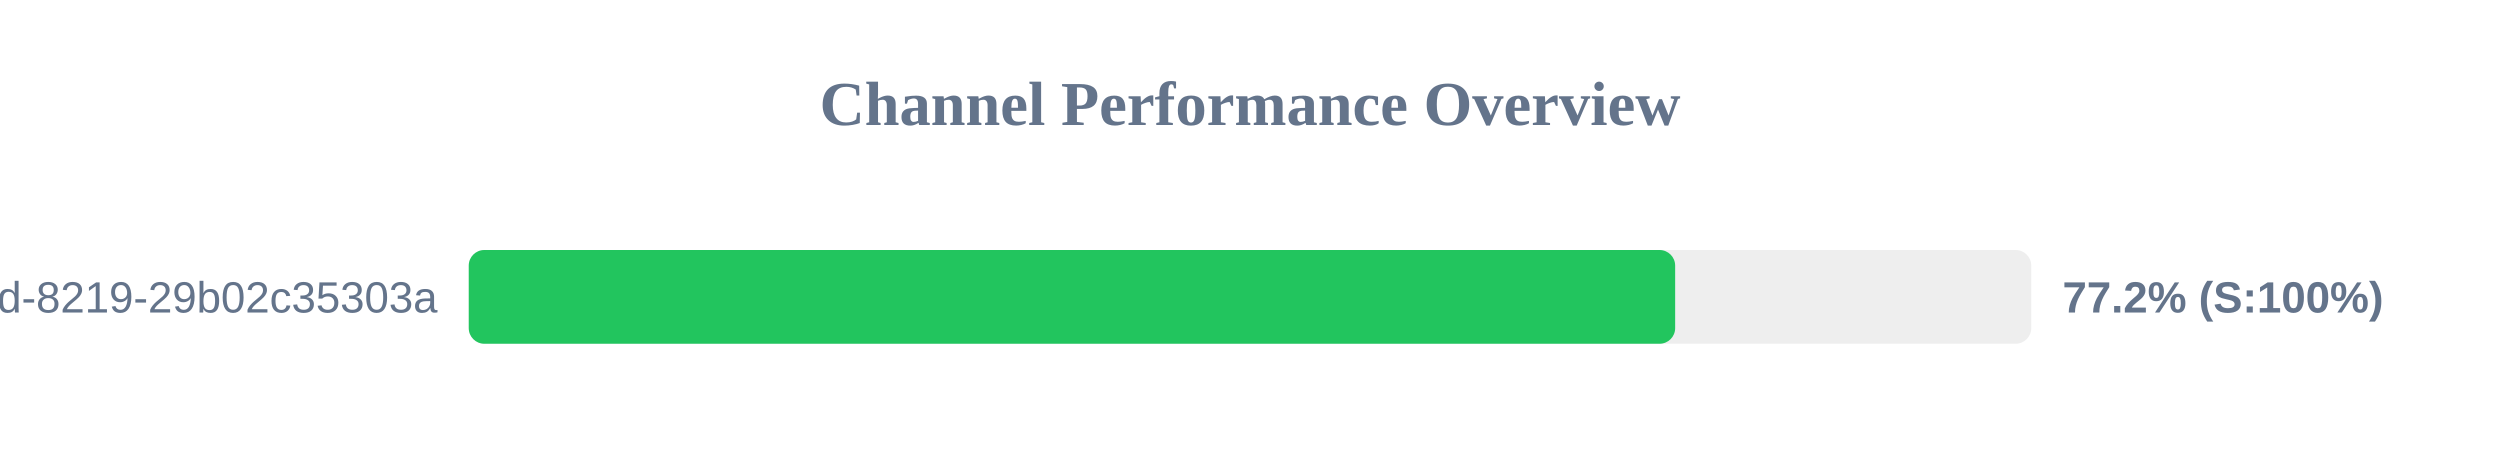
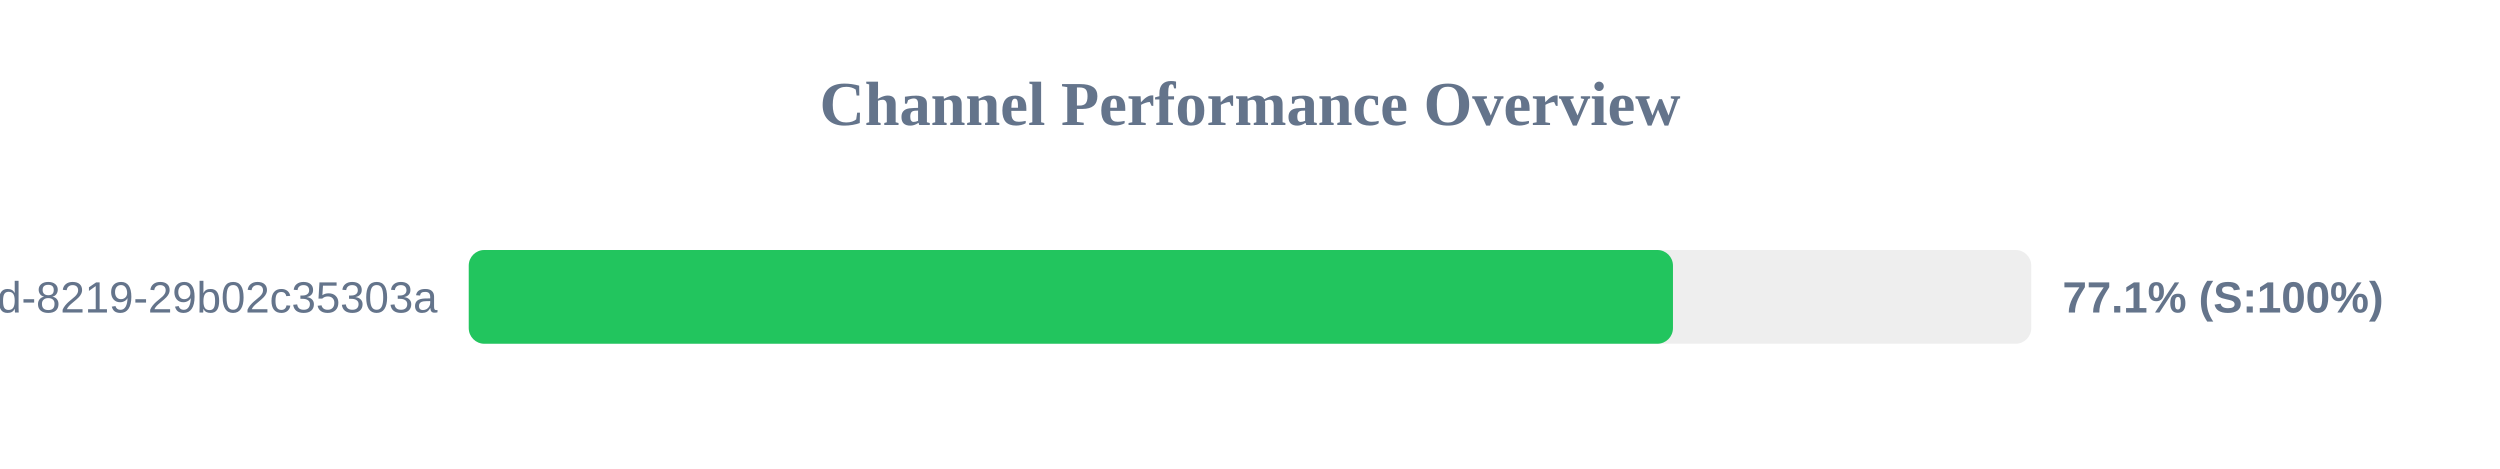
<svg xmlns="http://www.w3.org/2000/svg" width="800" height="150" version="1.1">
  <style>
        .row { font: 14px Arial; fill: #64748b; }
        .score { font: bold 14px Arial; fill: #64748b; }
    </style>
  <text x="400" y="40" text-anchor="middle" font-size="20px" font-weight="bold" fill="#64748b">Channel Performance Overview</text>
  <rect x="150" y="80" width="500" height="30" fill="#eee" rx="5" />
-   <rect x="150" y="80" width="386.05" height="30" fill="#22c55e" rx="5" />
+   <rect x="150" y="80" width="385.35" height="30" fill="#22c55e" rx="5" />
  <text x="140" y="100" text-anchor="end" class="row">?uuid=5eaa121d-4362-444d-8219-29b02c35303a</text>
-   <text x="660" y="100" text-anchor="start" class="score">77.2% (S:100%)</text>
+   <text x="660" y="100" text-anchor="start" class="score">77.1% (S:100%)</text>
</svg>
